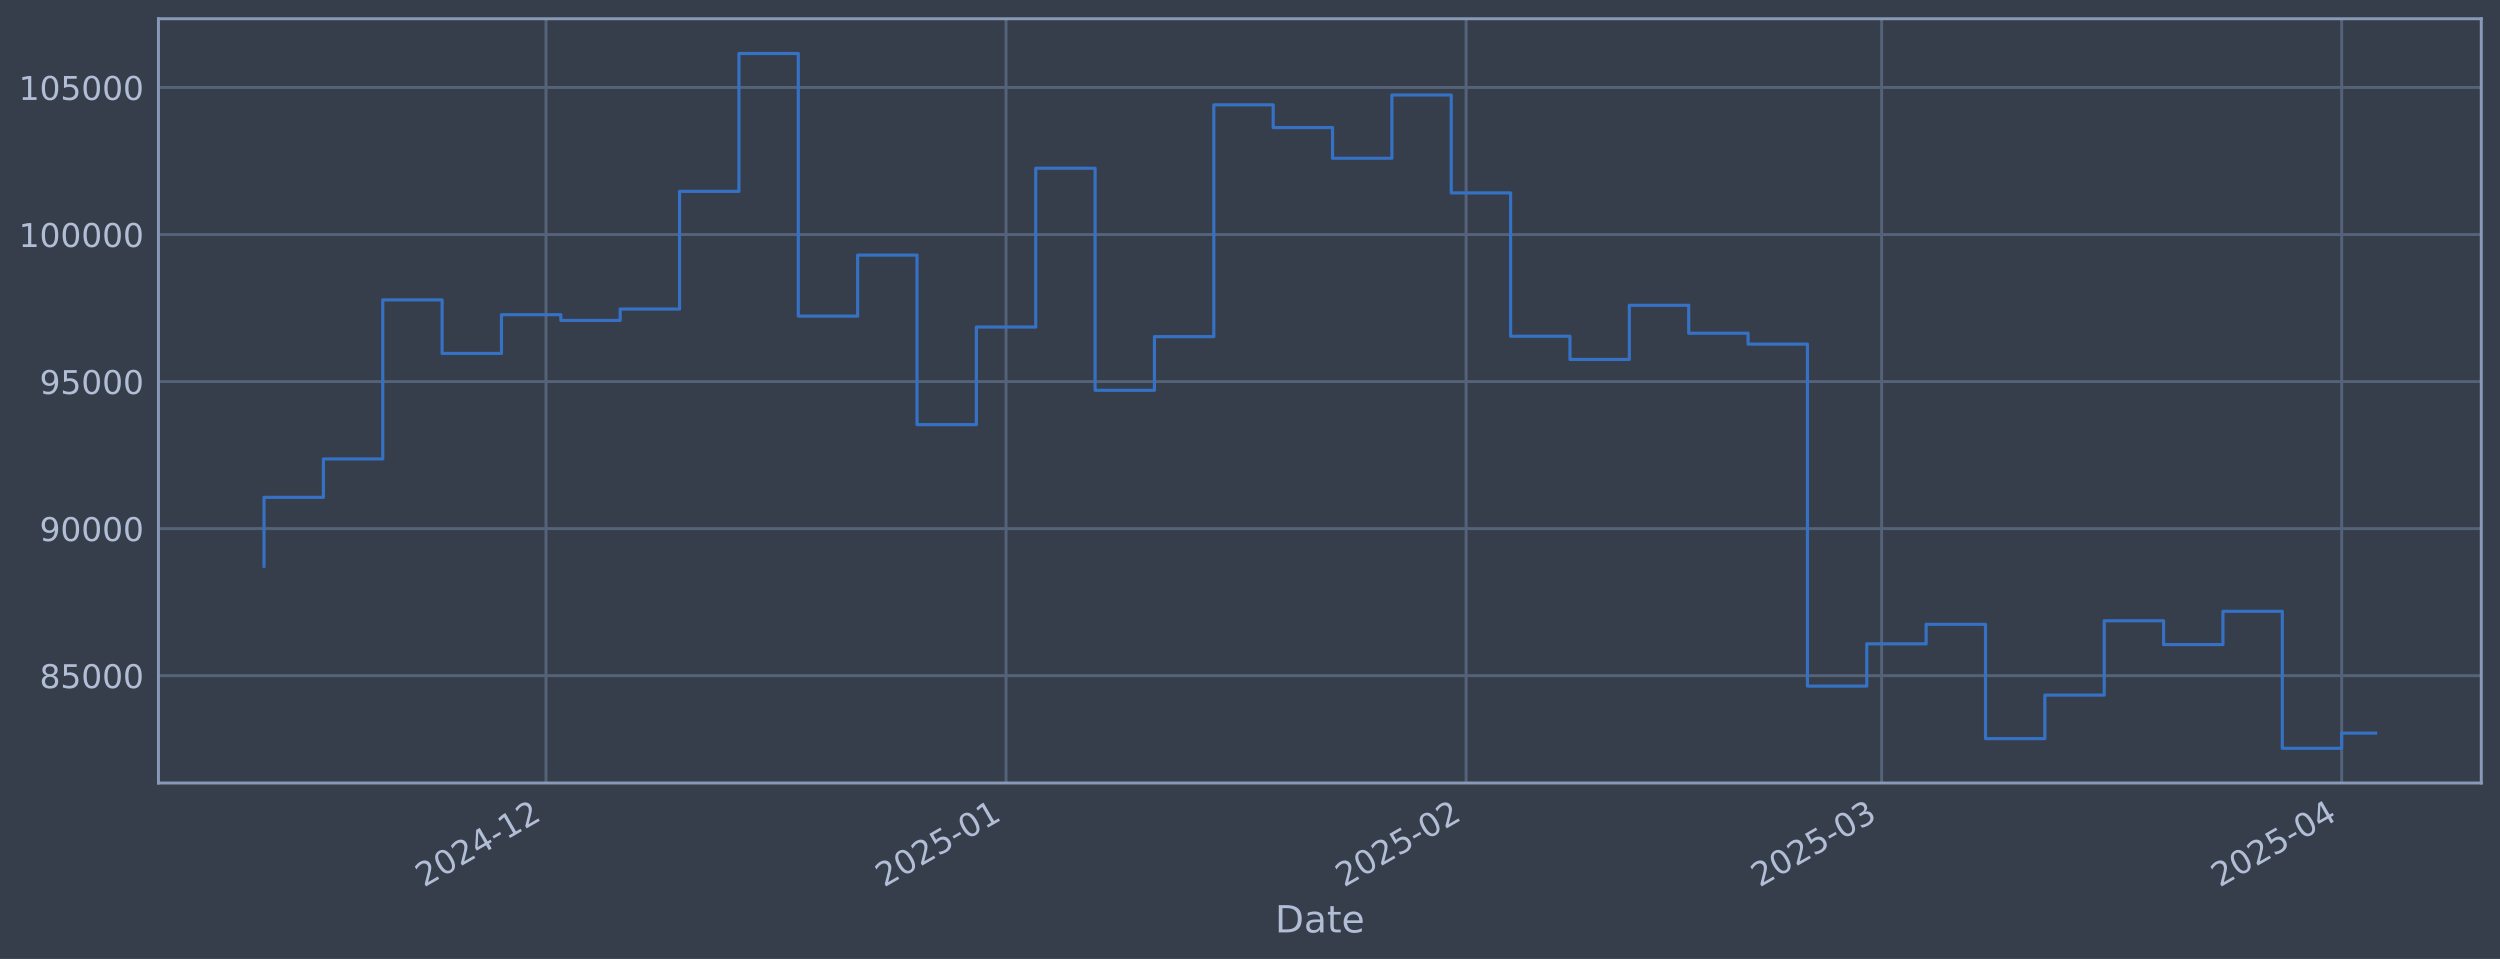
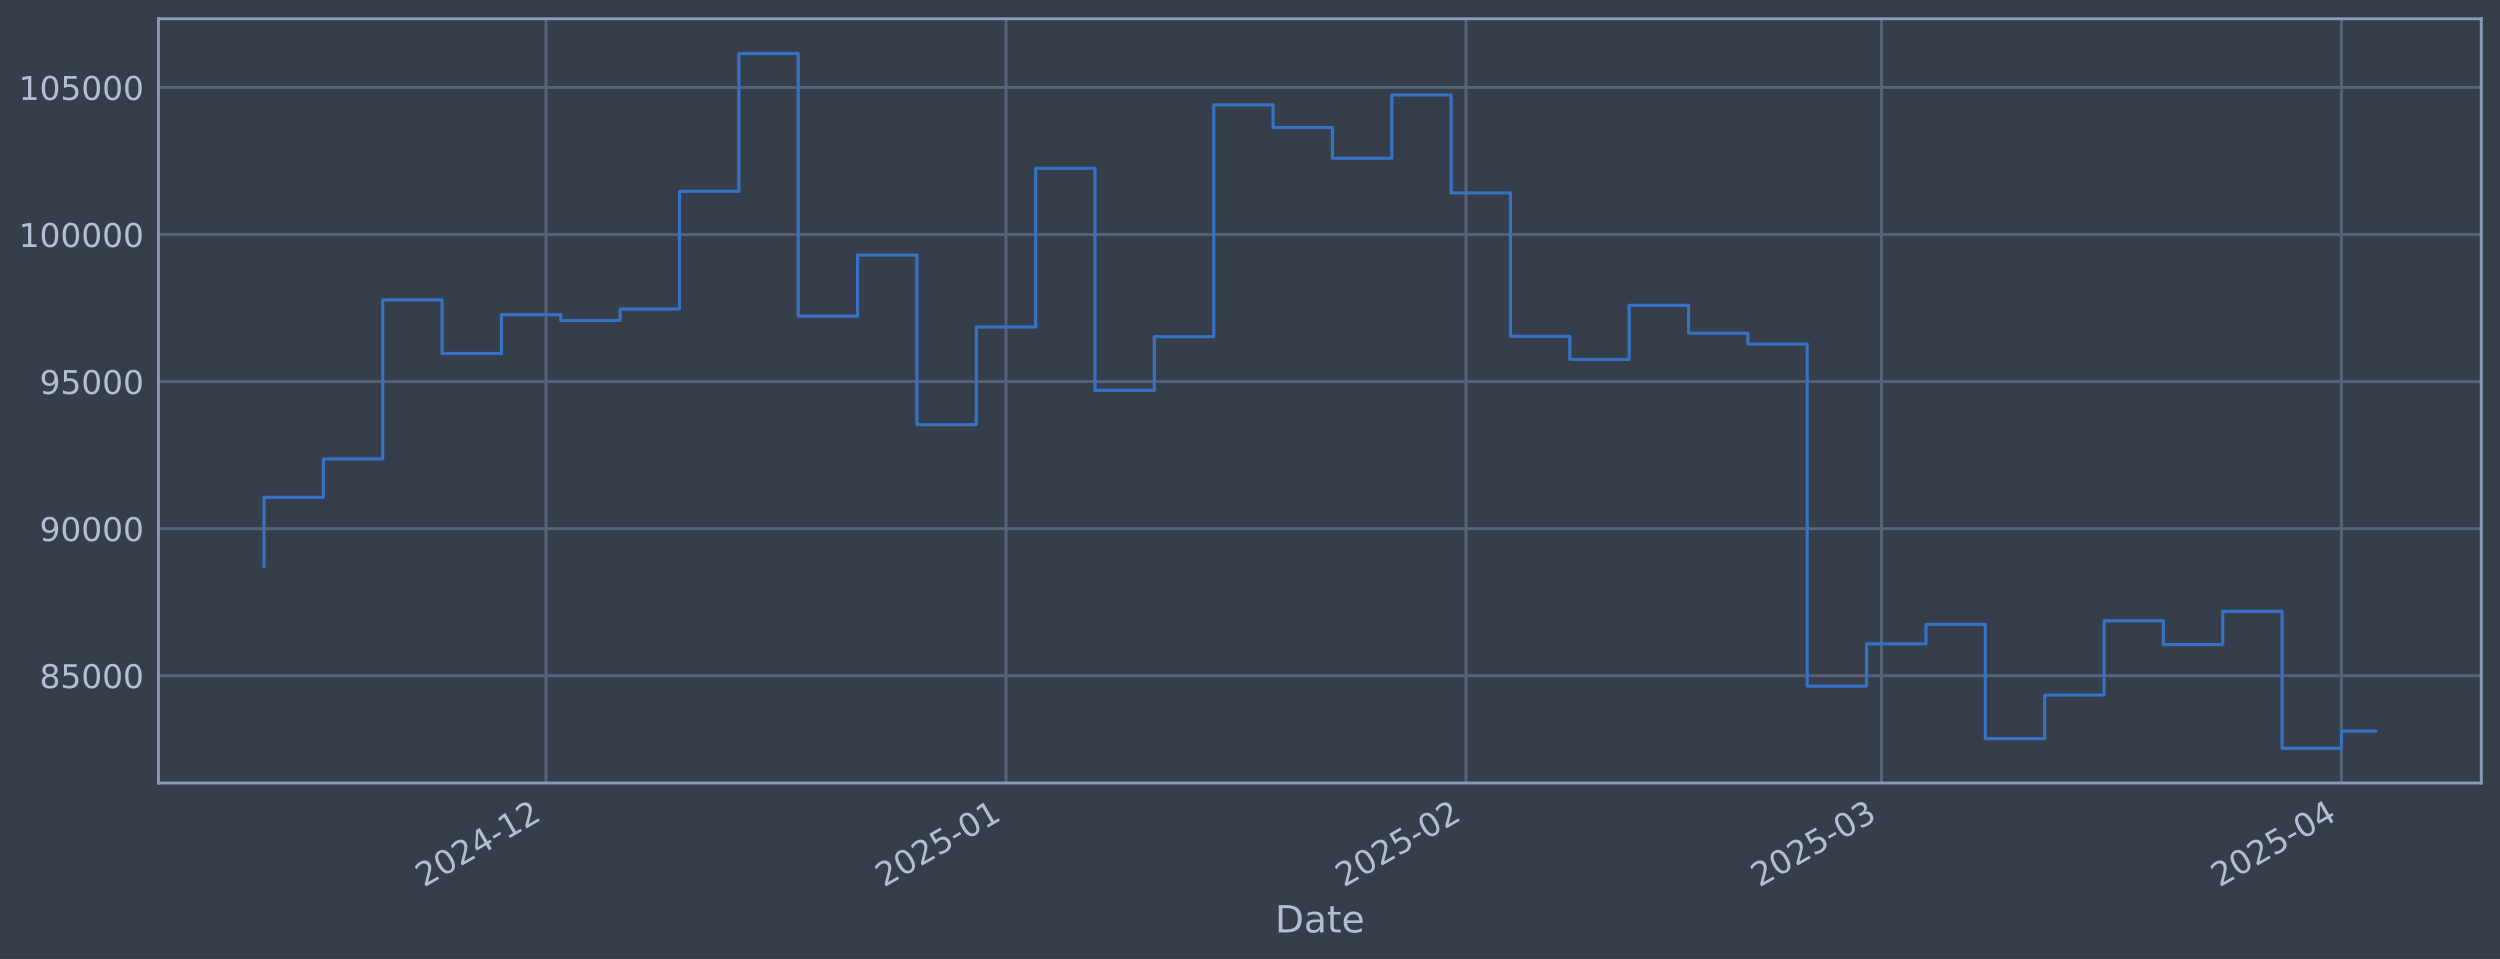
<svg xmlns="http://www.w3.org/2000/svg" xmlns:xlink="http://www.w3.org/1999/xlink" width="960.9pt" height="368.58pt" viewBox="0 0 960.9 368.58" version="1.1">
  <defs>
    <style type="text/css">*{stroke-linejoin: round; stroke-linecap: butt}</style>
  </defs>
  <g id="figure_1">
    <g id="patch_1">
      <path d="M 0 368.58  L 960.9 368.58  L 960.9 0  L 0 0  z " style="fill: #373e4b" />
    </g>
    <g id="axes_1">
      <g id="patch_2">
        <path d="M 60.901 300.96  L 953.701 300.96  L 953.701 7.2  L 60.901 7.2  z " style="fill: #373e4b" />
      </g>
      <g id="matplotlib.axis_1">
        <g id="xtick_1">
          <g id="line2d_1">
-             <path d="M 209.859 300.96  L 209.859 7.2  " clip-path="url(#p21f8abffb8)" style="fill: none; stroke: #546379; stroke-width: 1.12; stroke-linecap: square" />
+             <path d="M 209.846 300.96  L 209.846 7.2  " clip-path="url(#pb319898623)" style="fill: none; stroke: #546379; stroke-width: 1.12; stroke-linecap: square" />
          </g>
          <g id="line2d_2" />
          <g id="text_1">
-             <g style="fill: #b1bed6" transform="translate(162.9553 341.1745) rotate(-30) scale(0.126 -0.126)">
+             <g style="fill: #b1bed6" transform="translate(162.9429 341.1745) rotate(-30) scale(0.126 -0.126)">
              <defs>
                <path id="DejaVuSans-32" d="M 1228 531  L 3431 531  L 3431 0  L 469 0  L 469 531  Q 828 903 1448 1529  Q 2069 2156 2228 2338  Q 2531 2678 2651 2914  Q 2772 3150 2772 3378  Q 2772 3750 2511 3984  Q 2250 4219 1831 4219  Q 1534 4219 1204 4116  Q 875 4013 500 3803  L 500 4441  Q 881 4594 1212 4672  Q 1544 4750 1819 4750  Q 2544 4750 2975 4387  Q 3406 4025 3406 3419  Q 3406 3131 3298 2873  Q 3191 2616 2906 2266  Q 2828 2175 2409 1742  Q 1991 1309 1228 531  z " transform="scale(0.015625)" />
                <path id="DejaVuSans-30" d="M 2034 4250  Q 1547 4250 1301 3770  Q 1056 3291 1056 2328  Q 1056 1369 1301 889  Q 1547 409 2034 409  Q 2525 409 2770 889  Q 3016 1369 3016 2328  Q 3016 3291 2770 3770  Q 2525 4250 2034 4250  z M 2034 4750  Q 2819 4750 3233 4129  Q 3647 3509 3647 2328  Q 3647 1150 3233 529  Q 2819 -91 2034 -91  Q 1250 -91 836 529  Q 422 1150 422 2328  Q 422 3509 836 4129  Q 1250 4750 2034 4750  z " transform="scale(0.015625)" />
                <path id="DejaVuSans-34" d="M 2419 4116  L 825 1625  L 2419 1625  L 2419 4116  z M 2253 4666  L 3047 4666  L 3047 1625  L 3713 1625  L 3713 1100  L 3047 1100  L 3047 0  L 2419 0  L 2419 1100  L 313 1100  L 313 1709  L 2253 4666  z " transform="scale(0.015625)" />
                <path id="DejaVuSans-2d" d="M 313 2009  L 1997 2009  L 1997 1497  L 313 1497  L 313 2009  z " transform="scale(0.015625)" />
                <path id="DejaVuSans-31" d="M 794 531  L 1825 531  L 1825 4091  L 703 3866  L 703 4441  L 1819 4666  L 2450 4666  L 2450 531  L 3481 531  L 3481 0  L 794 0  L 794 531  z " transform="scale(0.015625)" />
              </defs>
              <use xlink:href="#DejaVuSans-32" />
              <use xlink:href="#DejaVuSans-30" transform="translate(63.62305 0)" />
              <use xlink:href="#DejaVuSans-32" transform="translate(127.2461 0)" />
              <use xlink:href="#DejaVuSans-34" transform="translate(190.8691 0)" />
              <use xlink:href="#DejaVuSans-2d" transform="translate(254.4922 0)" />
              <use xlink:href="#DejaVuSans-31" transform="translate(290.5762 0)" />
              <use xlink:href="#DejaVuSans-32" transform="translate(354.1992 0)" />
            </g>
          </g>
        </g>
        <g id="xtick_2">
          <g id="line2d_3">
-             <path d="M 386.683 300.96  L 386.683 7.2  " clip-path="url(#p21f8abffb8)" style="fill: none; stroke: #546379; stroke-width: 1.12; stroke-linecap: square" />
+             <path d="M 386.65 300.96  L 386.65 7.2  " clip-path="url(#pb319898623)" style="fill: none; stroke: #546379; stroke-width: 1.12; stroke-linecap: square" />
          </g>
          <g id="line2d_4" />
          <g id="text_2">
-             <g style="fill: #b1bed6" transform="translate(339.7797 341.1745) rotate(-30) scale(0.126 -0.126)">
+             <g style="fill: #b1bed6" transform="translate(339.7471 341.1745) rotate(-30) scale(0.126 -0.126)">
              <defs>
                <path id="DejaVuSans-35" d="M 691 4666  L 3169 4666  L 3169 4134  L 1269 4134  L 1269 2991  Q 1406 3038 1543 3061  Q 1681 3084 1819 3084  Q 2600 3084 3056 2656  Q 3513 2228 3513 1497  Q 3513 744 3044 326  Q 2575 -91 1722 -91  Q 1428 -91 1123 -41  Q 819 9 494 109  L 494 744  Q 775 591 1075 516  Q 1375 441 1709 441  Q 2250 441 2565 725  Q 2881 1009 2881 1497  Q 2881 1984 2565 2268  Q 2250 2553 1709 2553  Q 1456 2553 1204 2497  Q 953 2441 691 2322  L 691 4666  z " transform="scale(0.015625)" />
              </defs>
              <use xlink:href="#DejaVuSans-32" />
              <use xlink:href="#DejaVuSans-30" transform="translate(63.62305 0)" />
              <use xlink:href="#DejaVuSans-32" transform="translate(127.2461 0)" />
              <use xlink:href="#DejaVuSans-35" transform="translate(190.8691 0)" />
              <use xlink:href="#DejaVuSans-2d" transform="translate(254.4922 0)" />
              <use xlink:href="#DejaVuSans-30" transform="translate(290.5762 0)" />
              <use xlink:href="#DejaVuSans-31" transform="translate(354.1992 0)" />
            </g>
          </g>
        </g>
        <g id="xtick_3">
          <g id="line2d_5">
-             <path d="M 563.507 300.96  L 563.507 7.2  " clip-path="url(#p21f8abffb8)" style="fill: none; stroke: #546379; stroke-width: 1.12; stroke-linecap: square" />
+             <path d="M 563.454 300.96  L 563.454 7.2  " clip-path="url(#pb319898623)" style="fill: none; stroke: #546379; stroke-width: 1.12; stroke-linecap: square" />
          </g>
          <g id="line2d_6" />
          <g id="text_3">
-             <g style="fill: #b1bed6" transform="translate(516.6041 341.1745) rotate(-30) scale(0.126 -0.126)">
+             <g style="fill: #b1bed6" transform="translate(516.5512 341.1745) rotate(-30) scale(0.126 -0.126)">
              <use xlink:href="#DejaVuSans-32" />
              <use xlink:href="#DejaVuSans-30" transform="translate(63.62305 0)" />
              <use xlink:href="#DejaVuSans-32" transform="translate(127.2461 0)" />
              <use xlink:href="#DejaVuSans-35" transform="translate(190.8691 0)" />
              <use xlink:href="#DejaVuSans-2d" transform="translate(254.4922 0)" />
              <use xlink:href="#DejaVuSans-30" transform="translate(290.5762 0)" />
              <use xlink:href="#DejaVuSans-32" transform="translate(354.1992 0)" />
            </g>
          </g>
        </g>
        <g id="xtick_4">
          <g id="line2d_7">
-             <path d="M 723.22 300.96  L 723.22 7.2  " clip-path="url(#p21f8abffb8)" style="fill: none; stroke: #546379; stroke-width: 1.12; stroke-linecap: square" />
+             <path d="M 723.149 300.96  L 723.149 7.2  " clip-path="url(#pb319898623)" style="fill: none; stroke: #546379; stroke-width: 1.12; stroke-linecap: square" />
          </g>
          <g id="line2d_8" />
          <g id="text_4">
-             <g style="fill: #b1bed6" transform="translate(676.3164 341.1745) rotate(-30) scale(0.126 -0.126)">
+             <g style="fill: #b1bed6" transform="translate(676.2453 341.1745) rotate(-30) scale(0.126 -0.126)">
              <defs>
                <path id="DejaVuSans-33" d="M 2597 2516  Q 3050 2419 3304 2112  Q 3559 1806 3559 1356  Q 3559 666 3084 287  Q 2609 -91 1734 -91  Q 1441 -91 1130 -33  Q 819 25 488 141  L 488 750  Q 750 597 1062 519  Q 1375 441 1716 441  Q 2309 441 2620 675  Q 2931 909 2931 1356  Q 2931 1769 2642 2001  Q 2353 2234 1838 2234  L 1294 2234  L 1294 2753  L 1863 2753  Q 2328 2753 2575 2939  Q 2822 3125 2822 3475  Q 2822 3834 2567 4026  Q 2313 4219 1838 4219  Q 1578 4219 1281 4162  Q 984 4106 628 3988  L 628 4550  Q 988 4650 1302 4700  Q 1616 4750 1894 4750  Q 2613 4750 3031 4423  Q 3450 4097 3450 3541  Q 3450 3153 3228 2886  Q 3006 2619 2597 2516  z " transform="scale(0.015625)" />
              </defs>
              <use xlink:href="#DejaVuSans-32" />
              <use xlink:href="#DejaVuSans-30" transform="translate(63.62305 0)" />
              <use xlink:href="#DejaVuSans-32" transform="translate(127.2461 0)" />
              <use xlink:href="#DejaVuSans-35" transform="translate(190.8691 0)" />
              <use xlink:href="#DejaVuSans-2d" transform="translate(254.4922 0)" />
              <use xlink:href="#DejaVuSans-30" transform="translate(290.5762 0)" />
              <use xlink:href="#DejaVuSans-33" transform="translate(354.1992 0)" />
            </g>
          </g>
        </g>
        <g id="xtick_5">
          <g id="line2d_9">
-             <path d="M 900.044 300.96  L 900.044 7.2  " clip-path="url(#p21f8abffb8)" style="fill: none; stroke: #546379; stroke-width: 1.12; stroke-linecap: square" />
+             <path d="M 899.953 300.96  L 899.953 7.2  " clip-path="url(#pb319898623)" style="fill: none; stroke: #546379; stroke-width: 1.12; stroke-linecap: square" />
          </g>
          <g id="line2d_10" />
          <g id="text_5">
-             <g style="fill: #b1bed6" transform="translate(853.1408 341.1745) rotate(-30) scale(0.126 -0.126)">
+             <g style="fill: #b1bed6" transform="translate(853.0495 341.1745) rotate(-30) scale(0.126 -0.126)">
              <use xlink:href="#DejaVuSans-32" />
              <use xlink:href="#DejaVuSans-30" transform="translate(63.62305 0)" />
              <use xlink:href="#DejaVuSans-32" transform="translate(127.2461 0)" />
              <use xlink:href="#DejaVuSans-35" transform="translate(190.8691 0)" />
              <use xlink:href="#DejaVuSans-2d" transform="translate(254.4922 0)" />
              <use xlink:href="#DejaVuSans-30" transform="translate(290.5762 0)" />
              <use xlink:href="#DejaVuSans-34" transform="translate(354.1992 0)" />
            </g>
          </g>
        </g>
        <g id="text_6">
          <g style="fill: #b1bed6" transform="translate(490.0914 358.3856) scale(0.144 -0.144)">
            <defs>
              <path id="DejaVuSans-44" d="M 1259 4147  L 1259 519  L 2022 519  Q 2988 519 3436 956  Q 3884 1394 3884 2338  Q 3884 3275 3436 3711  Q 2988 4147 2022 4147  L 1259 4147  z M 628 4666  L 1925 4666  Q 3281 4666 3915 4102  Q 4550 3538 4550 2338  Q 4550 1131 3912 565  Q 3275 0 1925 0  L 628 0  L 628 4666  z " transform="scale(0.015625)" />
              <path id="DejaVuSans-61" d="M 2194 1759  Q 1497 1759 1228 1600  Q 959 1441 959 1056  Q 959 750 1161 570  Q 1363 391 1709 391  Q 2188 391 2477 730  Q 2766 1069 2766 1631  L 2766 1759  L 2194 1759  z M 3341 1997  L 3341 0  L 2766 0  L 2766 531  Q 2569 213 2275 61  Q 1981 -91 1556 -91  Q 1019 -91 701 211  Q 384 513 384 1019  Q 384 1609 779 1909  Q 1175 2209 1959 2209  L 2766 2209  L 2766 2266  Q 2766 2663 2505 2880  Q 2244 3097 1772 3097  Q 1472 3097 1187 3025  Q 903 2953 641 2809  L 641 3341  Q 956 3463 1253 3523  Q 1550 3584 1831 3584  Q 2591 3584 2966 3190  Q 3341 2797 3341 1997  z " transform="scale(0.015625)" />
              <path id="DejaVuSans-74" d="M 1172 4494  L 1172 3500  L 2356 3500  L 2356 3053  L 1172 3053  L 1172 1153  Q 1172 725 1289 603  Q 1406 481 1766 481  L 2356 481  L 2356 0  L 1766 0  Q 1100 0 847 248  Q 594 497 594 1153  L 594 3053  L 172 3053  L 172 3500  L 594 3500  L 594 4494  L 1172 4494  z " transform="scale(0.015625)" />
              <path id="DejaVuSans-65" d="M 3597 1894  L 3597 1613  L 953 1613  Q 991 1019 1311 708  Q 1631 397 2203 397  Q 2534 397 2845 478  Q 3156 559 3463 722  L 3463 178  Q 3153 47 2828 -22  Q 2503 -91 2169 -91  Q 1331 -91 842 396  Q 353 884 353 1716  Q 353 2575 817 3079  Q 1281 3584 2069 3584  Q 2775 3584 3186 3129  Q 3597 2675 3597 1894  z M 3022 2063  Q 3016 2534 2758 2815  Q 2500 3097 2075 3097  Q 1594 3097 1305 2825  Q 1016 2553 972 2059  L 3022 2063  z " transform="scale(0.015625)" />
            </defs>
            <use xlink:href="#DejaVuSans-44" />
            <use xlink:href="#DejaVuSans-61" transform="translate(77.00195 0)" />
            <use xlink:href="#DejaVuSans-74" transform="translate(138.2812 0)" />
            <use xlink:href="#DejaVuSans-65" transform="translate(177.4902 0)" />
          </g>
        </g>
      </g>
      <g id="matplotlib.axis_2">
        <g id="ytick_1">
          <g id="line2d_11">
-             <path d="M 60.901 259.699  L 953.701 259.699  " clip-path="url(#p21f8abffb8)" style="fill: none; stroke: #546379; stroke-width: 1.12; stroke-linecap: square" />
+             <path d="M 60.901 259.699  L 953.701 259.699  " clip-path="url(#pb319898623)" style="fill: none; stroke: #546379; stroke-width: 1.12; stroke-linecap: square" />
          </g>
          <g id="line2d_12" />
          <g id="text_7">
            <g style="fill: #b1bed6" transform="translate(15.21675 264.4865) scale(0.126 -0.126)">
              <defs>
                <path id="DejaVuSans-38" d="M 2034 2216  Q 1584 2216 1326 1975  Q 1069 1734 1069 1313  Q 1069 891 1326 650  Q 1584 409 2034 409  Q 2484 409 2743 651  Q 3003 894 3003 1313  Q 3003 1734 2745 1975  Q 2488 2216 2034 2216  z M 1403 2484  Q 997 2584 770 2862  Q 544 3141 544 3541  Q 544 4100 942 4425  Q 1341 4750 2034 4750  Q 2731 4750 3128 4425  Q 3525 4100 3525 3541  Q 3525 3141 3298 2862  Q 3072 2584 2669 2484  Q 3125 2378 3379 2068  Q 3634 1759 3634 1313  Q 3634 634 3220 271  Q 2806 -91 2034 -91  Q 1263 -91 848 271  Q 434 634 434 1313  Q 434 1759 690 2068  Q 947 2378 1403 2484  z M 1172 3481  Q 1172 3119 1398 2916  Q 1625 2713 2034 2713  Q 2441 2713 2670 2916  Q 2900 3119 2900 3481  Q 2900 3844 2670 4047  Q 2441 4250 2034 4250  Q 1625 4250 1398 4047  Q 1172 3844 1172 3481  z " transform="scale(0.015625)" />
              </defs>
              <use xlink:href="#DejaVuSans-38" />
              <use xlink:href="#DejaVuSans-35" transform="translate(63.62305 0)" />
              <use xlink:href="#DejaVuSans-30" transform="translate(127.2461 0)" />
              <use xlink:href="#DejaVuSans-30" transform="translate(190.8691 0)" />
              <use xlink:href="#DejaVuSans-30" transform="translate(254.4922 0)" />
            </g>
          </g>
        </g>
        <g id="ytick_2">
          <g id="line2d_13">
-             <path d="M 60.901 203.18  L 953.701 203.18  " clip-path="url(#p21f8abffb8)" style="fill: none; stroke: #546379; stroke-width: 1.12; stroke-linecap: square" />
+             <path d="M 60.901 203.18  L 953.701 203.18  " clip-path="url(#pb319898623)" style="fill: none; stroke: #546379; stroke-width: 1.12; stroke-linecap: square" />
          </g>
          <g id="line2d_14" />
          <g id="text_8">
            <g style="fill: #b1bed6" transform="translate(15.21675 207.9667) scale(0.126 -0.126)">
              <defs>
                <path id="DejaVuSans-39" d="M 703 97  L 703 672  Q 941 559 1184 500  Q 1428 441 1663 441  Q 2288 441 2617 861  Q 2947 1281 2994 2138  Q 2813 1869 2534 1725  Q 2256 1581 1919 1581  Q 1219 1581 811 2004  Q 403 2428 403 3163  Q 403 3881 828 4315  Q 1253 4750 1959 4750  Q 2769 4750 3195 4129  Q 3622 3509 3622 2328  Q 3622 1225 3098 567  Q 2575 -91 1691 -91  Q 1453 -91 1209 -44  Q 966 3 703 97  z M 1959 2075  Q 2384 2075 2632 2365  Q 2881 2656 2881 3163  Q 2881 3666 2632 3958  Q 2384 4250 1959 4250  Q 1534 4250 1286 3958  Q 1038 3666 1038 3163  Q 1038 2656 1286 2365  Q 1534 2075 1959 2075  z " transform="scale(0.015625)" />
              </defs>
              <use xlink:href="#DejaVuSans-39" />
              <use xlink:href="#DejaVuSans-30" transform="translate(63.62305 0)" />
              <use xlink:href="#DejaVuSans-30" transform="translate(127.2461 0)" />
              <use xlink:href="#DejaVuSans-30" transform="translate(190.8691 0)" />
              <use xlink:href="#DejaVuSans-30" transform="translate(254.4922 0)" />
            </g>
          </g>
        </g>
        <g id="ytick_3">
          <g id="line2d_15">
-             <path d="M 60.901 146.66  L 953.701 146.66  " clip-path="url(#p21f8abffb8)" style="fill: none; stroke: #546379; stroke-width: 1.12; stroke-linecap: square" />
+             <path d="M 60.901 146.66  L 953.701 146.66  " clip-path="url(#pb319898623)" style="fill: none; stroke: #546379; stroke-width: 1.12; stroke-linecap: square" />
          </g>
          <g id="line2d_16" />
          <g id="text_9">
            <g style="fill: #b1bed6" transform="translate(15.21675 151.4469) scale(0.126 -0.126)">
              <use xlink:href="#DejaVuSans-39" />
              <use xlink:href="#DejaVuSans-35" transform="translate(63.62305 0)" />
              <use xlink:href="#DejaVuSans-30" transform="translate(127.2461 0)" />
              <use xlink:href="#DejaVuSans-30" transform="translate(190.8691 0)" />
              <use xlink:href="#DejaVuSans-30" transform="translate(254.4922 0)" />
            </g>
          </g>
        </g>
        <g id="ytick_4">
          <g id="line2d_17">
-             <path d="M 60.901 90.14  L 953.701 90.14  " clip-path="url(#p21f8abffb8)" style="fill: none; stroke: #546379; stroke-width: 1.12; stroke-linecap: square" />
+             <path d="M 60.901 90.14  L 953.701 90.14  " clip-path="url(#pb319898623)" style="fill: none; stroke: #546379; stroke-width: 1.12; stroke-linecap: square" />
          </g>
          <g id="line2d_18" />
          <g id="text_10">
            <g style="fill: #b1bed6" transform="translate(7.2 94.92705) scale(0.126 -0.126)">
              <use xlink:href="#DejaVuSans-31" />
              <use xlink:href="#DejaVuSans-30" transform="translate(63.62305 0)" />
              <use xlink:href="#DejaVuSans-30" transform="translate(127.2461 0)" />
              <use xlink:href="#DejaVuSans-30" transform="translate(190.8691 0)" />
              <use xlink:href="#DejaVuSans-30" transform="translate(254.4922 0)" />
              <use xlink:href="#DejaVuSans-30" transform="translate(318.1152 0)" />
            </g>
          </g>
        </g>
        <g id="ytick_5">
          <g id="line2d_19">
-             <path d="M 60.901 33.62  L 953.701 33.62  " clip-path="url(#p21f8abffb8)" style="fill: none; stroke: #546379; stroke-width: 1.12; stroke-linecap: square" />
+             <path d="M 60.901 33.62  L 953.701 33.62  " clip-path="url(#pb319898623)" style="fill: none; stroke: #546379; stroke-width: 1.12; stroke-linecap: square" />
          </g>
          <g id="line2d_20" />
          <g id="text_11">
            <g style="fill: #b1bed6" transform="translate(7.2 38.40724) scale(0.126 -0.126)">
              <use xlink:href="#DejaVuSans-31" />
              <use xlink:href="#DejaVuSans-30" transform="translate(63.62305 0)" />
              <use xlink:href="#DejaVuSans-35" transform="translate(127.2461 0)" />
              <use xlink:href="#DejaVuSans-30" transform="translate(190.8691 0)" />
              <use xlink:href="#DejaVuSans-30" transform="translate(254.4922 0)" />
              <use xlink:href="#DejaVuSans-30" transform="translate(318.1152 0)" />
            </g>
          </g>
        </g>
      </g>
      <g id="line2d_21">
-         <path d="M 101.482 217.652  L 101.482 191.161  L 124.298 191.161  L 124.298 176.395  L 147.114 176.395  L 147.114 115.269  L 169.93 115.269  L 169.93 135.842  L 192.747 135.842  L 192.747 120.959  L 215.563 120.959  L 215.563 123.153  L 238.379 123.153  L 238.379 118.789  L 261.195 118.789  L 261.195 73.551  L 284.011 73.551  L 284.011 20.553  L 306.827 20.553  L 306.827 121.491  L 329.643 121.491  L 329.643 98.051  L 352.459 98.051  L 352.459 163.204  L 375.275 163.204  L 375.275 125.706  L 398.091 125.706  L 398.091 64.669  L 420.907 64.669  L 420.907 150.021  L 443.723 150.021  L 443.723 129.397  L 466.539 129.397  L 466.539 40.302  L 489.355 40.302  L 489.355 49.027  L 512.171 49.027  L 512.171 60.833  L 534.987 60.833  L 534.987 36.514  L 557.803 36.514  L 557.803 74.148  L 580.619 74.148  L 580.619 129.244  L 603.435 129.244  L 603.435 138.159  L 626.251 138.159  L 626.251 117.342  L 649.068 117.342  L 649.068 128.09  L 671.884 128.09  L 671.884 132.25  L 694.7 132.25  L 694.7 263.703  L 717.516 263.703  L 717.516 247.471  L 740.332 247.471  L 740.332 239.968  L 763.148 239.968  L 763.148 283.898  L 785.964 283.898  L 785.964 267.165  L 808.78 267.165  L 808.78 238.588  L 831.596 238.588  L 831.596 247.75  L 854.412 247.75  L 854.412 234.969  L 877.228 234.969  L 877.228 287.607  L 900.044 287.607  L 900.044 281.789  L 913.119 281.789  " clip-path="url(#p21f8abffb8)" style="fill: none; stroke: #3572c6; stroke-width: 1.2; stroke-linecap: square" />
+         <path d="M 101.482 217.652  L 101.482 191.161  L 124.296 191.161  L 124.296 176.395  L 147.109 176.395  L 147.109 115.269  L 169.923 115.269  L 169.923 135.842  L 192.736 135.842  L 192.736 120.959  L 215.55 120.959  L 215.55 123.153  L 238.363 123.153  L 238.363 118.789  L 261.176 118.789  L 261.176 73.551  L 283.99 73.551  L 283.99 20.553  L 306.803 20.553  L 306.803 121.491  L 329.617 121.491  L 329.617 98.051  L 352.43 98.051  L 352.43 163.204  L 375.244 163.204  L 375.244 125.706  L 398.057 125.706  L 398.057 64.669  L 420.87 64.669  L 420.87 150.021  L 443.684 150.021  L 443.684 129.397  L 466.497 129.397  L 466.497 40.302  L 489.311 40.302  L 489.311 49.027  L 512.124 49.027  L 512.124 60.833  L 534.938 60.833  L 534.938 36.514  L 557.751 36.514  L 557.751 74.148  L 580.565 74.148  L 580.565 129.244  L 603.378 129.244  L 603.378 138.159  L 626.191 138.159  L 626.191 117.342  L 649.005 117.342  L 649.005 128.09  L 671.818 128.09  L 671.818 132.25  L 694.632 132.25  L 694.632 263.703  L 717.445 263.703  L 717.445 247.471  L 740.259 247.471  L 740.259 239.968  L 763.072 239.968  L 763.072 283.898  L 785.886 283.898  L 785.886 267.165  L 808.699 267.165  L 808.699 238.588  L 831.512 238.588  L 831.512 247.75  L 854.326 247.75  L 854.326 234.969  L 877.139 234.969  L 877.139 287.607  L 899.953 287.607  L 899.953 281.011  L 913.119 281.011  " clip-path="url(#pb319898623)" style="fill: none; stroke: #3572c6; stroke-width: 1.2; stroke-linecap: square" />
      </g>
      <g id="patch_3">
        <path d="M 60.901 300.96  L 60.901 7.2  " style="fill: none; stroke: #899ab8; stroke-width: 1.12; stroke-linejoin: miter; stroke-linecap: square" />
      </g>
      <g id="patch_4">
        <path d="M 953.701 300.96  L 953.701 7.2  " style="fill: none; stroke: #899ab8; stroke-width: 1.12; stroke-linejoin: miter; stroke-linecap: square" />
      </g>
      <g id="patch_5">
        <path d="M 60.901 300.96  L 953.701 300.96  " style="fill: none; stroke: #899ab8; stroke-width: 1.12; stroke-linejoin: miter; stroke-linecap: square" />
      </g>
      <g id="patch_6">
        <path d="M 60.901 7.2  L 953.701 7.2  " style="fill: none; stroke: #899ab8; stroke-width: 1.12; stroke-linejoin: miter; stroke-linecap: square" />
      </g>
    </g>
  </g>
  <defs>
-     <clipPath id="p21f8abffb8">
+     <clipPath id="pb319898623">
      <rect x="60.901" y="7.2" width="892.8" height="293.76" />
    </clipPath>
  </defs>
</svg>
